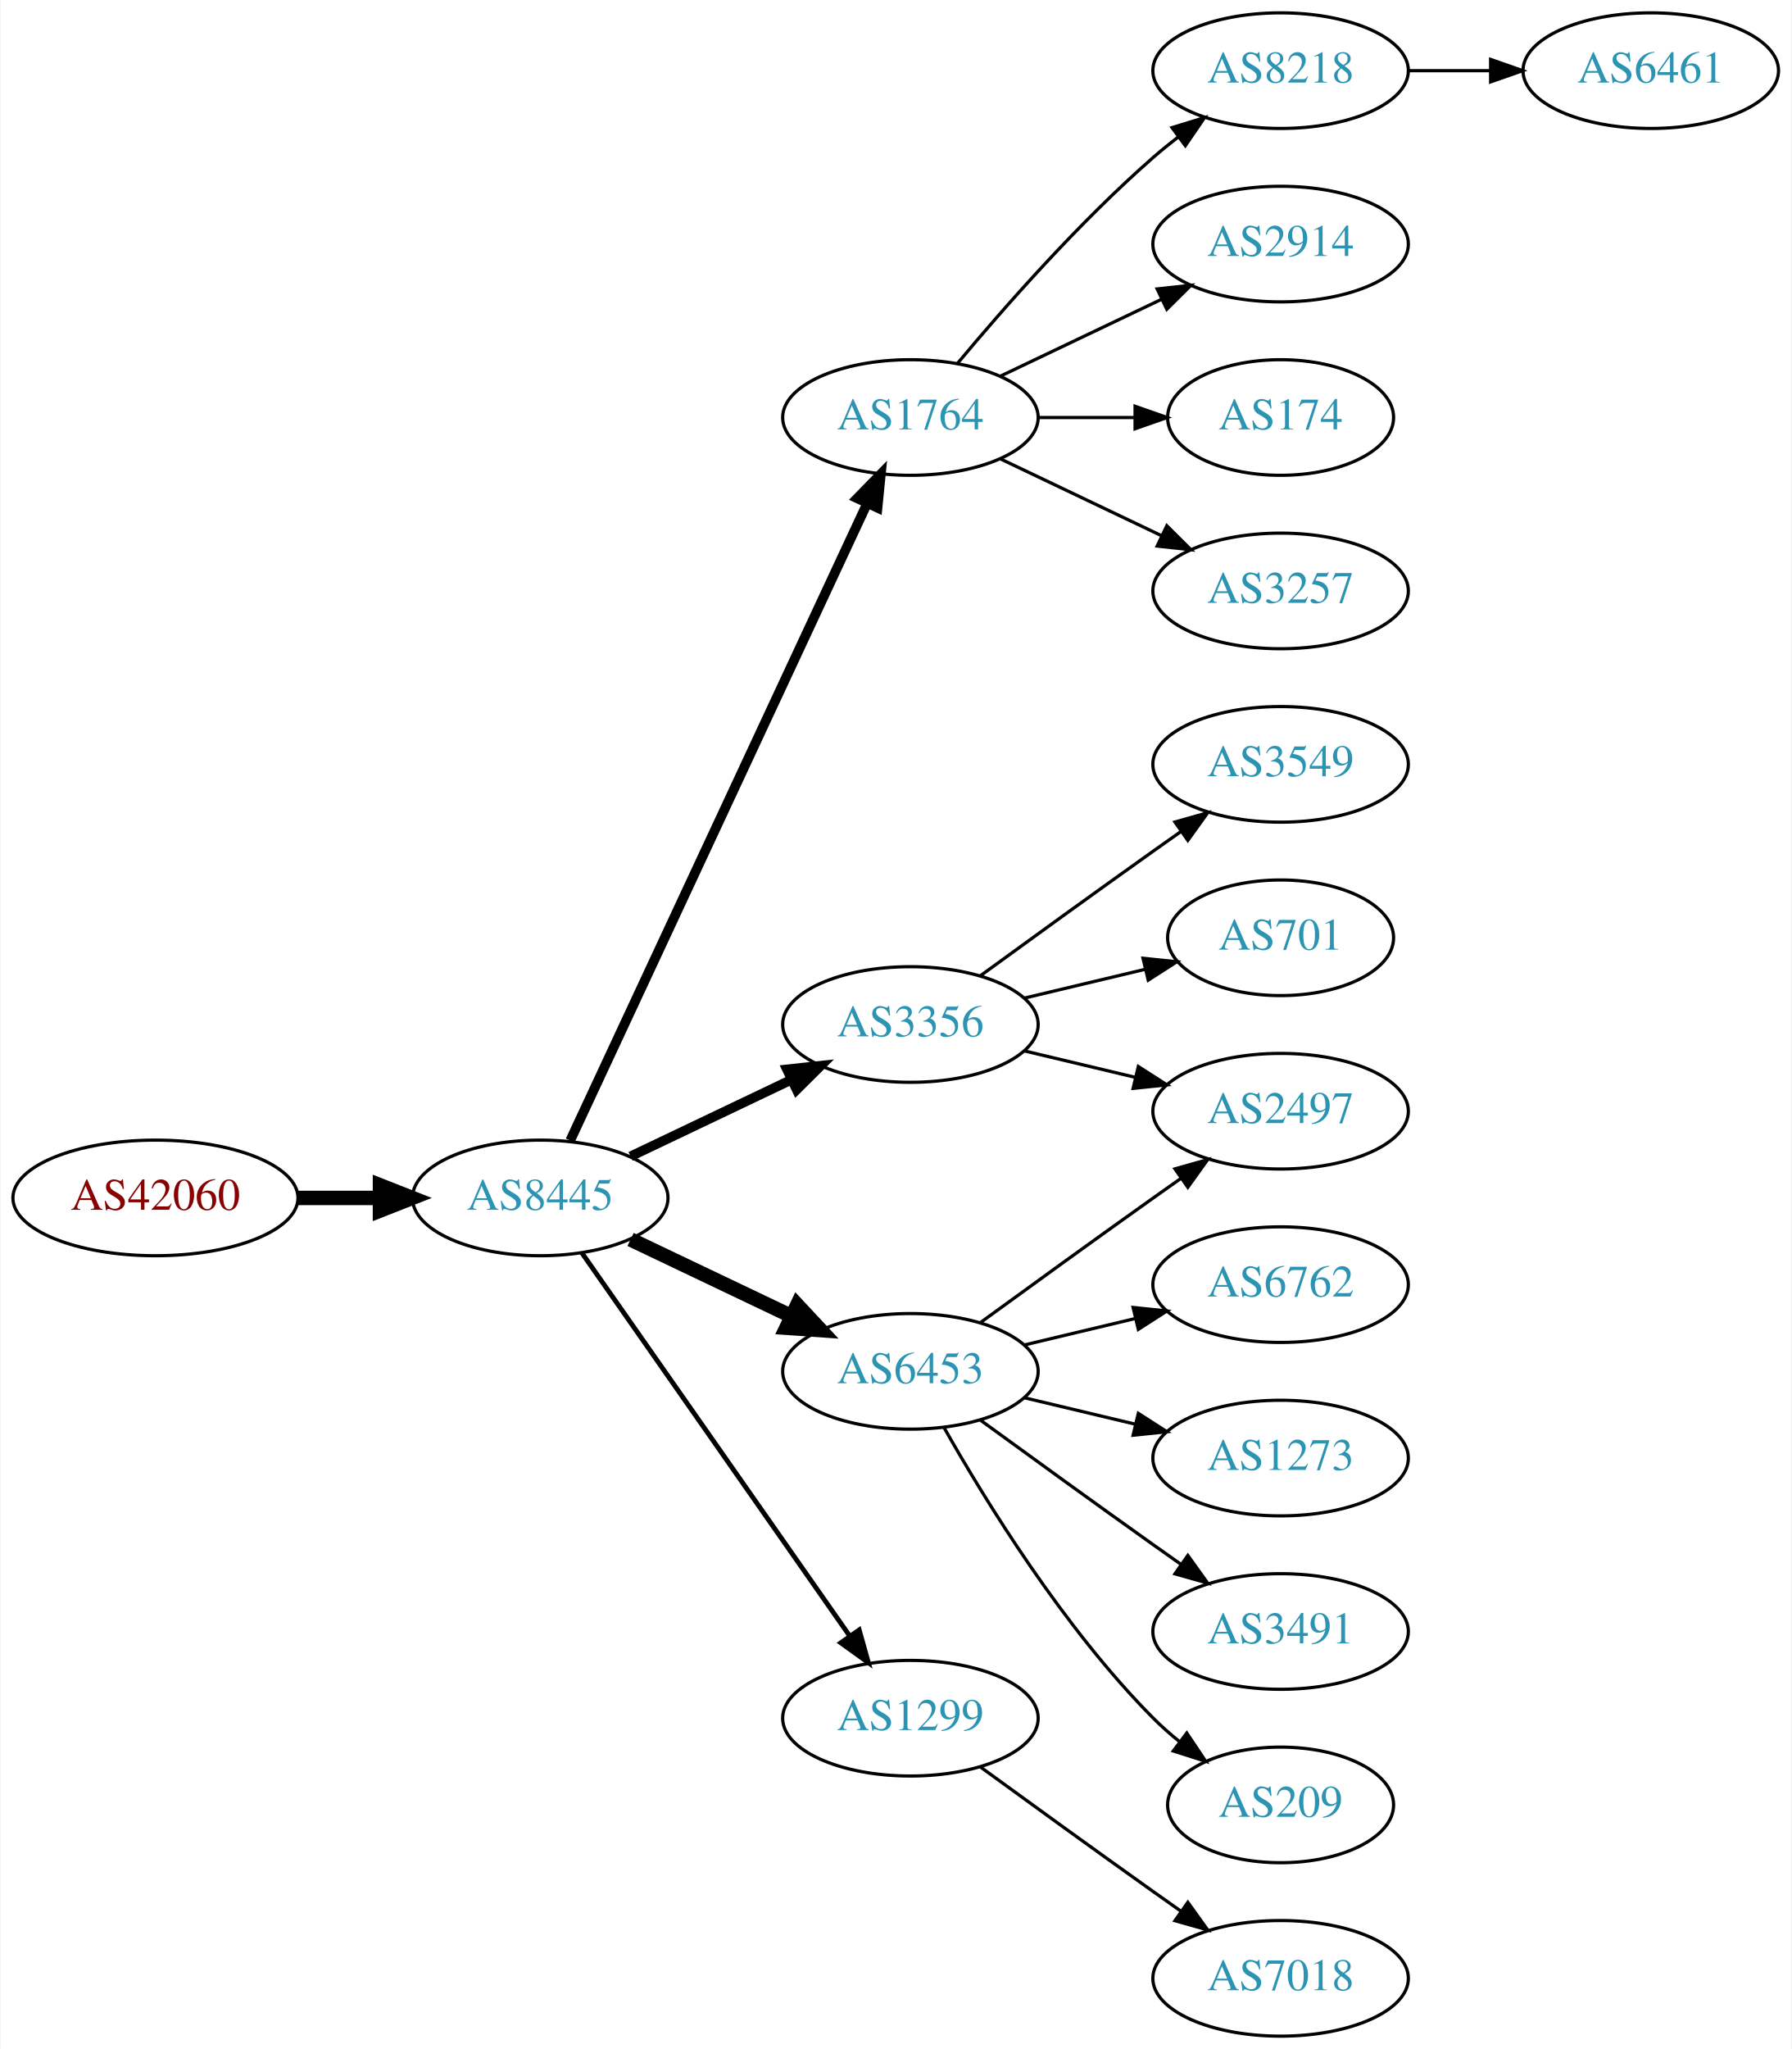
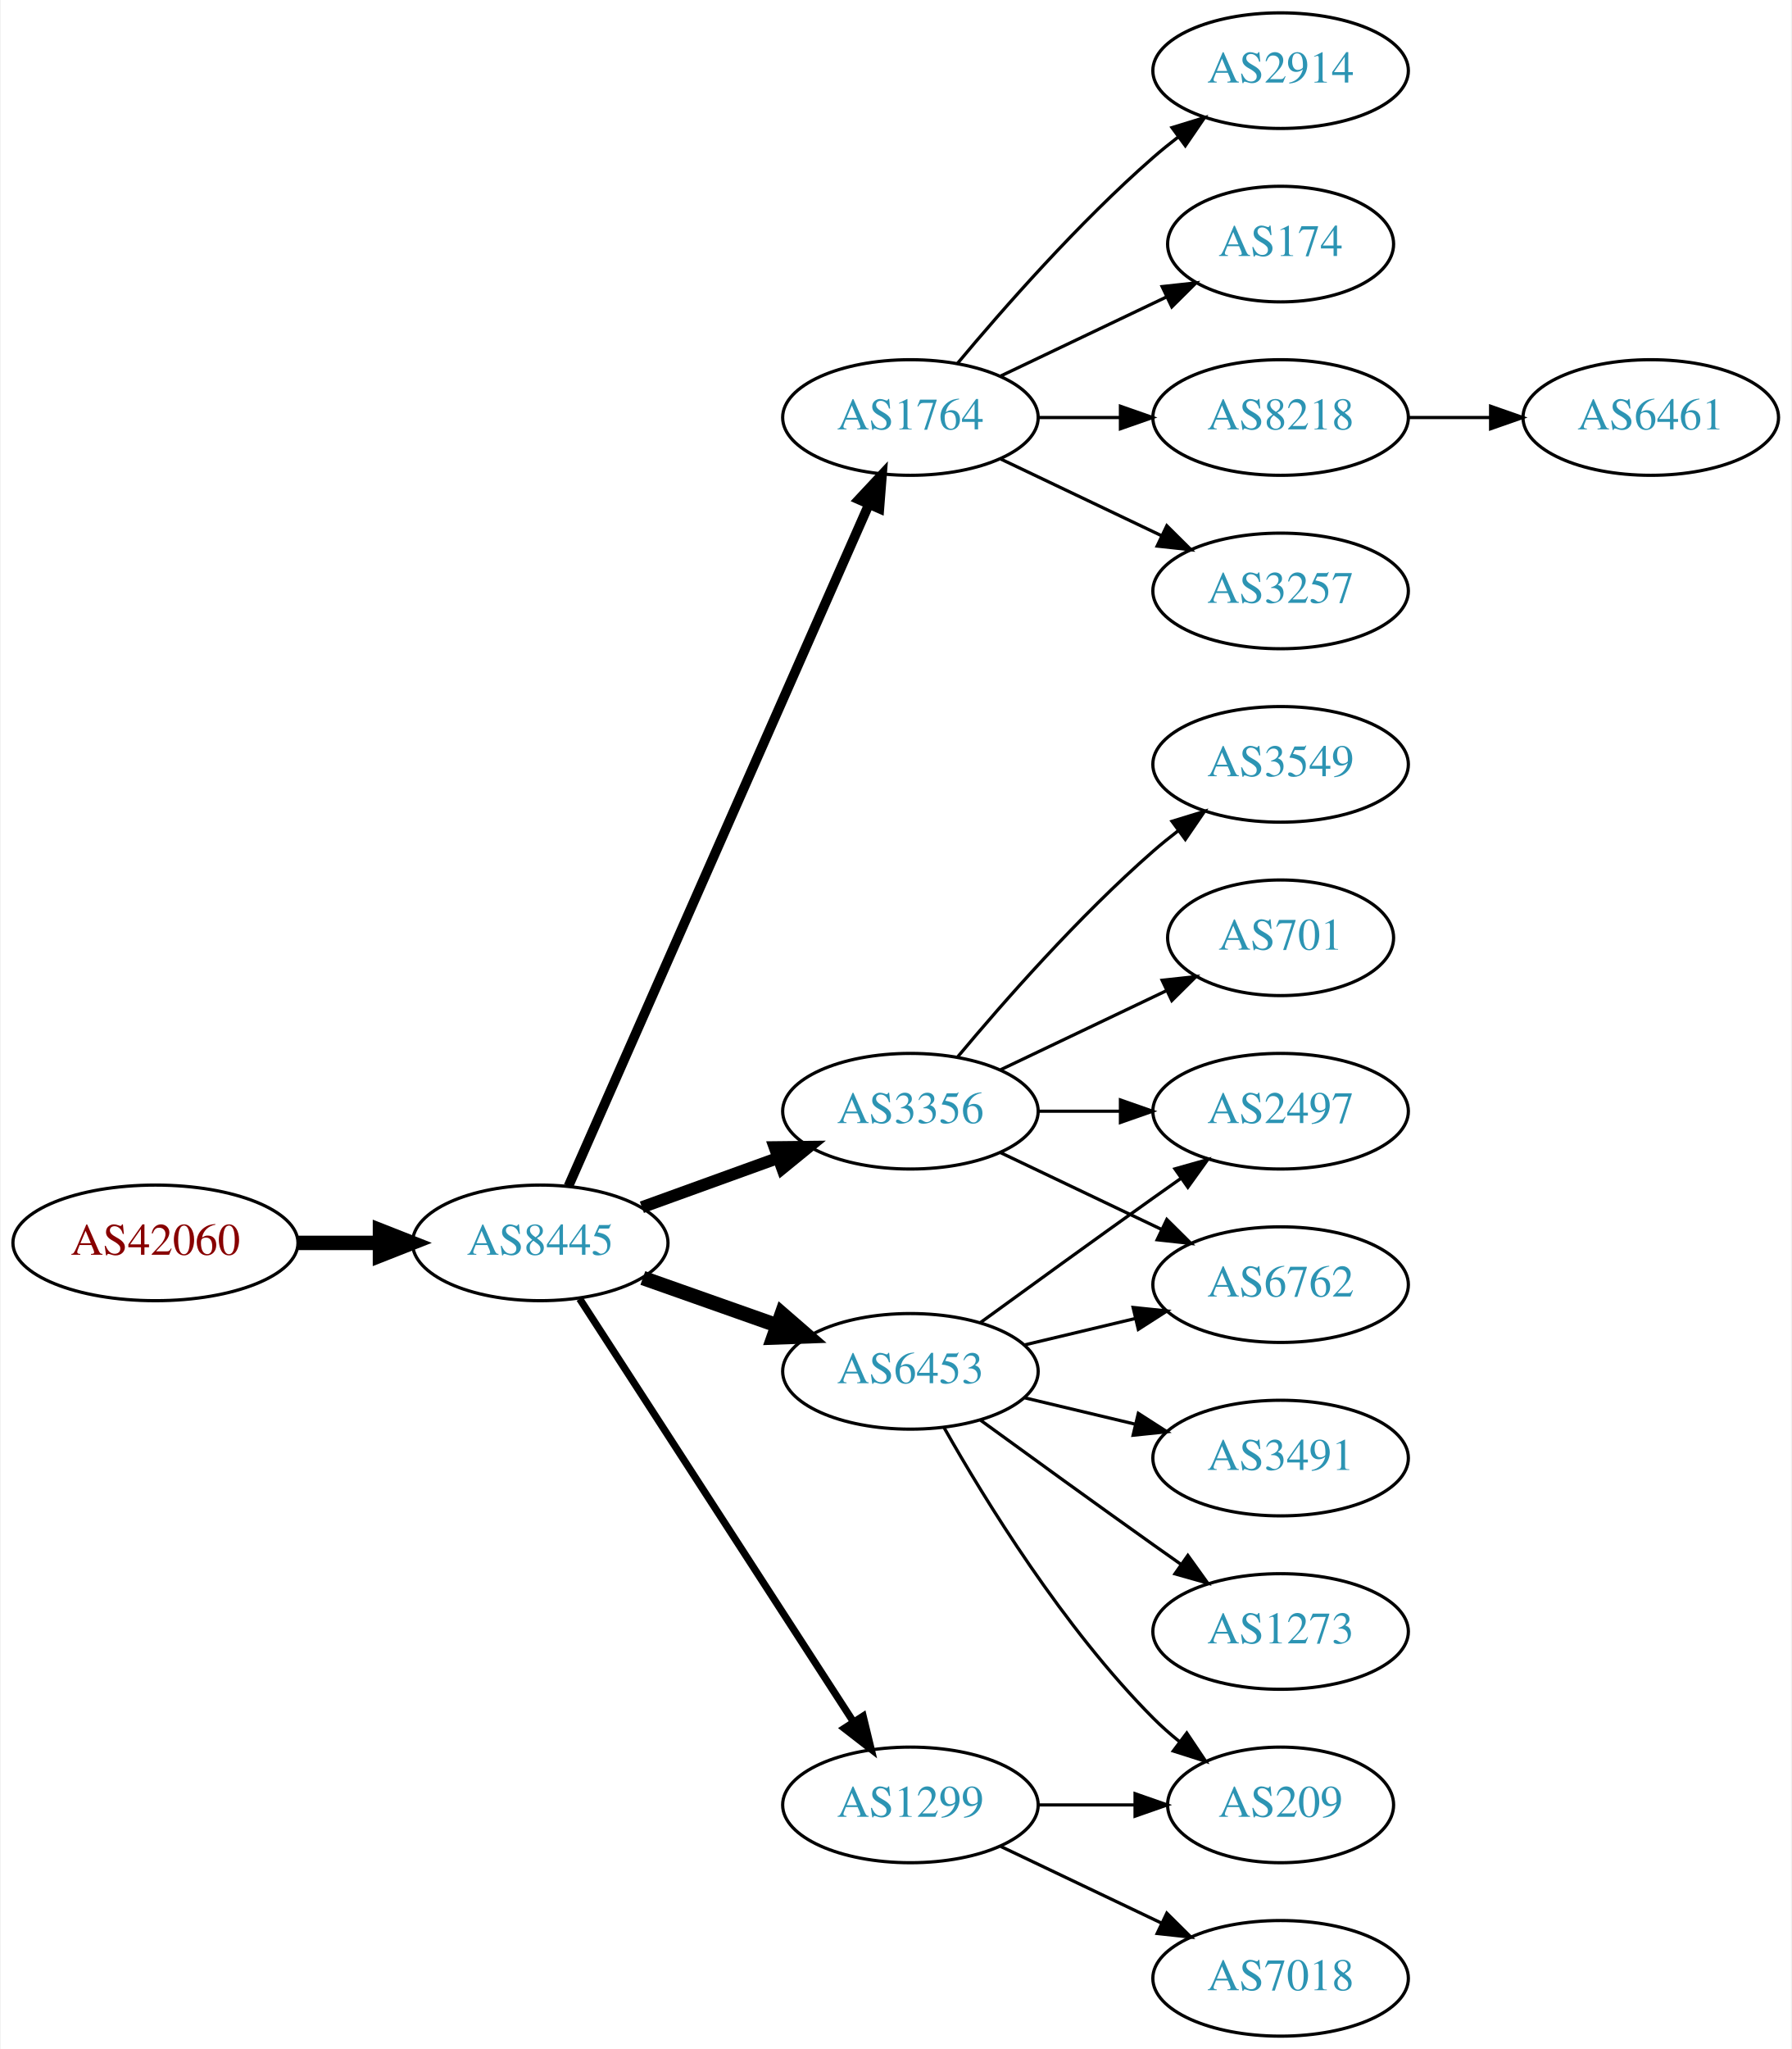
<svg xmlns="http://www.w3.org/2000/svg" xmlns:xlink="http://www.w3.org/1999/xlink" width="558pt" height="638pt" viewBox="0.00 0.00 557.56 638.00">
  <g id="graph0" class="graph" transform="scale(1 1) rotate(0) translate(4 634)">
    <polygon fill="white" stroke="none" points="-4,4 -4,-634 553.564,-634 553.564,4 -4,4" />
    <g id="node1" class="node">
      <g id="a_node1">
        <a xlink:href="/asn/42060" xlink:title="AS42060 ~ feratel media technologies AG [AT]">
-           <ellipse fill="#ffffff" stroke="black" cx="44.196" cy="-261" rx="44.393" ry="18" />
-           <text text-anchor="middle" x="44.196" y="-257.3" font-family="Times,serif" font-size="14.00" fill="#880000">AS42060</text>
+           <ellipse fill="#ffffff" stroke="black" cx="44.196" cy="-247" rx="44.393" ry="18" />
+           <text text-anchor="middle" x="44.196" y="-243.3" font-family="Times,serif" font-size="14.00" fill="#880000">AS42060</text>
        </a>
      </g>
    </g>
    <g id="node2" class="node">
      <g id="a_node2">
        <a xlink:href="/asn/8445" xlink:title="AS8445 ~ SALZBURG-AG-AS [AT]">
-           <ellipse fill="#ffffff" stroke="black" cx="164.039" cy="-261" rx="39.794" ry="18" />
-           <text text-anchor="middle" x="164.039" y="-257.3" font-family="Times,serif" font-size="14.00" fill="#2c94b3">AS8445</text>
+           <ellipse fill="#ffffff" stroke="black" cx="164.039" cy="-247" rx="39.794" ry="18" />
+           <text text-anchor="middle" x="164.039" y="-243.3" font-family="Times,serif" font-size="14.00" fill="#2c94b3">AS8445</text>
        </a>
      </g>
    </g>
    <g id="edge1" class="edge">
-       <path fill="none" stroke="black" stroke-width="4.5" d="M88.407,-261C96.72,-261 105.482,-261 113.965,-261" />
-       <polygon fill="black" stroke="black" stroke-width="4.5" points="114.123,-264.938 124.123,-261 114.123,-257.063 114.123,-264.938" />
+       <path fill="none" stroke="black" stroke-width="4.5" d="M88.407,-247C96.72,-247 105.482,-247 113.965,-247" />
+       <polygon fill="black" stroke="black" stroke-width="4.5" points="114.123,-250.938 124.123,-247 114.123,-243.063 114.123,-250.938" />
    </g>
    <g id="node3" class="node">
      <g id="a_node3">
        <a xlink:href="/asn/1764" xlink:title="AS1764 ~ NEXTLAYER-AS [AT]">
          <ellipse fill="#ffffff" stroke="black" cx="279.332" cy="-504" rx="39.794" ry="18" />
          <text text-anchor="middle" x="279.332" y="-500.3" font-family="Times,serif" font-size="14.00" fill="#2c94b3">AS1764</text>
        </a>
      </g>
    </g>
    <g id="edge2" class="edge">
-       <path fill="none" stroke="black" stroke-width="3" d="M173.369,-278.868C193.059,-321.101 242.559,-427.272 265.849,-477.227" />
-       <polygon fill="black" stroke="black" stroke-width="3" points="262.744,-478.849 270.141,-486.433 269.088,-475.891 262.744,-478.849" />
+       <path fill="none" stroke="black" stroke-width="3" d="M172.826,-264.665C192.269,-308.772 243.055,-423.976 266.345,-476.809" />
+       <polygon fill="black" stroke="black" stroke-width="3" points="263.254,-478.473 270.49,-486.212 269.659,-475.65 263.254,-478.473" />
    </g>
    <g id="node4" class="node">
      <g id="a_node4">
-         <a xlink:href="/asn/3356" xlink:title="AS3356 ~ Level 3 Parent, LLC [US]">
-           <ellipse fill="#ffffff" stroke="black" cx="279.332" cy="-315" rx="39.794" ry="18" />
-           <text text-anchor="middle" x="279.332" y="-311.3" font-family="Times,serif" font-size="14.00" fill="#2c94b3">AS3356</text>
-         </a>
-       </g>
-     </g>
-     <g id="edge3" class="edge">
-       <path fill="none" stroke="black" stroke-width="3" d="M192.175,-273.934C207.169,-281.081 225.99,-290.052 242.213,-297.785" />
-       <polygon fill="black" stroke="black" stroke-width="3" points="240.884,-301.028 251.417,-302.171 243.895,-294.709 240.884,-301.028" />
-     </g>
-     <g id="node5" class="node">
-       <g id="a_node5">
        <a xlink:href="/asn/6453" xlink:title="AS6453 ~ TATA COMMUNICATIONS (AMERICA) INC [US]">
          <ellipse fill="#ffffff" stroke="black" cx="279.332" cy="-207" rx="39.794" ry="18" />
          <text text-anchor="middle" x="279.332" y="-203.3" font-family="Times,serif" font-size="14.00" fill="#2c94b3">AS6453</text>
        </a>
      </g>
    </g>
+     <g id="edge3" class="edge">
+       <path fill="none" stroke="black" stroke-width="4.5" d="M195.996,-236.07C208.86,-231.528 223.966,-226.195 237.702,-221.345" />
+       <polygon fill="black" stroke="black" stroke-width="4.5" points="239.293,-224.959 247.411,-217.917 236.671,-217.533 239.293,-224.959" />
+     </g>
+     <g id="node5" class="node">
+       <g id="a_node5">
+         <a xlink:href="/asn/1299" xlink:title="AS1299 ~ Telia Carrier [EU]">
+           <ellipse fill="#ffffff" stroke="black" cx="279.332" cy="-72" rx="39.794" ry="18" />
+           <text text-anchor="middle" x="279.332" y="-68.3" font-family="Times,serif" font-size="14.00" fill="#2c94b3">AS1299</text>
+         </a>
+       </g>
+     </g>
    <g id="edge4" class="edge">
-       <path fill="none" stroke="black" stroke-width="4.5" d="M192.175,-248.066C207.169,-240.919 225.99,-231.948 242.213,-224.215" />
-       <polygon fill="black" stroke="black" stroke-width="4.5" points="244.084,-227.686 251.417,-219.829 240.695,-220.577 244.084,-227.686" />
+       <path fill="none" stroke="black" stroke-width="2.25" d="M176.316,-229.581C196.335,-198.657 238.172,-134.033 261.573,-97.887" />
+       <polygon fill="black" stroke="black" stroke-width="2.25" points="264.604,-99.645 267.1,-89.349 258.727,-95.841 264.604,-99.645" />
    </g>
    <g id="node6" class="node">
      <g id="a_node6">
-         <a xlink:href="/asn/1299" xlink:title="AS1299 ~ Telia Carrier [EU]">
-           <ellipse fill="#ffffff" stroke="black" cx="279.332" cy="-99" rx="39.794" ry="18" />
-           <text text-anchor="middle" x="279.332" y="-95.3" font-family="Times,serif" font-size="14.00" fill="#2c94b3">AS1299</text>
+         <a xlink:href="/asn/3356" xlink:title="AS3356 ~ Level 3 Parent, LLC [US]">
+           <ellipse fill="#ffffff" stroke="black" cx="279.332" cy="-288" rx="39.794" ry="18" />
+           <text text-anchor="middle" x="279.332" y="-284.3" font-family="Times,serif" font-size="14.00" fill="#2c94b3">AS3356</text>
        </a>
      </g>
    </g>
    <g id="edge5" class="edge">
-       <path fill="none" stroke="black" stroke-width="1.5" d="M176.949,-243.969C196.871,-215.483 237.06,-158.015 260.41,-124.626" />
-       <polygon fill="black" stroke="black" stroke-width="1.5" points="263.377,-126.491 266.24,-116.29 257.641,-122.479 263.377,-126.491" />
+       <path fill="none" stroke="black" stroke-width="3.75" d="M195.697,-258.095C208.67,-262.79 223.963,-268.324 237.844,-273.348" />
+       <polygon fill="black" stroke="black" stroke-width="3.75" points="237.054,-276.784 247.648,-276.896 239.436,-270.202 237.054,-276.784" />
    </g>
    <g id="node7" class="node">
      <g id="a_node7">
-         <a xlink:href="/asn/8218" xlink:title="AS8218 ~ legacy Neotelecoms [FR]">
+         <a xlink:href="/asn/2914" xlink:title="AS2914 ~ NTT America, Inc. [US]">
          <ellipse fill="#ffffff" stroke="black" cx="394.625" cy="-612" rx="39.794" ry="18" />
-           <text text-anchor="middle" x="394.625" y="-608.3" font-family="Times,serif" font-size="14.00" fill="#2c94b3">AS8218</text>
+           <text text-anchor="middle" x="394.625" y="-608.3" font-family="Times,serif" font-size="14.00" fill="#2c94b3">AS2914</text>
        </a>
      </g>
    </g>
    <g id="edge6" class="edge">
      <path fill="none" stroke="black" d="M293.962,-520.817C308.244,-537.929 331.791,-564.745 354.978,-585 357.444,-587.154 360.082,-589.294 362.78,-591.372" />
      <polygon fill="black" stroke="black" points="360.805,-594.264 370.934,-597.37 364.953,-588.625 360.805,-594.264" />
    </g>
    <g id="node8" class="node">
      <g id="a_node8">
-         <a xlink:href="/asn/2914" xlink:title="AS2914 ~ NTT America, Inc. [US]">
-           <ellipse fill="#ffffff" stroke="black" cx="394.625" cy="-558" rx="39.794" ry="18" />
-           <text text-anchor="middle" x="394.625" y="-554.3" font-family="Times,serif" font-size="14.00" fill="#2c94b3">AS2914</text>
+         <a xlink:href="/asn/174" xlink:title="AS174 ~ Cogent Communications [US]">
+           <ellipse fill="#ffffff" stroke="black" cx="394.625" cy="-558" rx="35.194" ry="18" />
+           <text text-anchor="middle" x="394.625" y="-554.3" font-family="Times,serif" font-size="14.00" fill="#2c94b3">AS174</text>
        </a>
      </g>
    </g>
    <g id="edge7" class="edge">
-       <path fill="none" stroke="black" d="M307.468,-516.934C322.462,-524.081 341.283,-533.052 357.506,-540.785" />
-       <polygon fill="black" stroke="black" points="356.177,-544.028 366.71,-545.171 359.188,-537.709 356.177,-544.028" />
+       <path fill="none" stroke="black" d="M307.468,-516.934C322.9,-524.29 342.385,-533.577 358.92,-541.459" />
+       <polygon fill="black" stroke="black" points="357.729,-544.768 368.262,-545.911 360.741,-538.449 357.729,-544.768" />
    </g>
    <g id="node9" class="node">
      <g id="a_node9">
-         <a xlink:href="/asn/174" xlink:title="AS174 ~ Cogent Communications [US]">
-           <ellipse fill="#ffffff" stroke="black" cx="394.625" cy="-504" rx="35.194" ry="18" />
-           <text text-anchor="middle" x="394.625" y="-500.3" font-family="Times,serif" font-size="14.00" fill="#2c94b3">AS174</text>
+         <a xlink:href="/asn/8218" xlink:title="AS8218 ~ legacy Neotelecoms [FR]">
+           <ellipse fill="#ffffff" stroke="black" cx="394.625" cy="-504" rx="39.794" ry="18" />
+           <text text-anchor="middle" x="394.625" y="-500.3" font-family="Times,serif" font-size="14.00" fill="#2c94b3">AS8218</text>
        </a>
      </g>
    </g>
    <g id="edge8" class="edge">
-       <path fill="none" stroke="black" d="M319.004,-504C328.709,-504 339.2,-504 349.163,-504" />
-       <polygon fill="black" stroke="black" points="349.299,-507.5 359.299,-504 349.299,-500.5 349.299,-507.5" />
+       <path fill="none" stroke="black" d="M319.004,-504C327.207,-504 335.971,-504 344.503,-504" />
+       <polygon fill="black" stroke="black" points="344.742,-507.5 354.742,-504 344.742,-500.5 344.742,-507.5" />
    </g>
    <g id="node10" class="node">
      <g id="a_node10">
        <a xlink:href="/asn/3257" xlink:title="AS3257 ~ GTT [DE]">
          <ellipse fill="#ffffff" stroke="black" cx="394.625" cy="-450" rx="39.794" ry="18" />
          <text text-anchor="middle" x="394.625" y="-446.3" font-family="Times,serif" font-size="14.00" fill="#2c94b3">AS3257</text>
        </a>
      </g>
    </g>
    <g id="edge9" class="edge">
      <path fill="none" stroke="black" d="M307.468,-491.066C322.462,-483.919 341.283,-474.948 357.506,-467.215" />
      <polygon fill="black" stroke="black" points="359.188,-470.291 366.71,-462.829 356.177,-463.972 359.188,-470.291" />
    </g>
+     <g id="node11" class="node">
+       <g id="a_node11">
+         <a xlink:href="/asn/2497" xlink:title="AS2497 ~ Internet Initiative Japan Inc. [JP]">
+           <ellipse fill="#ffffff" stroke="black" cx="394.625" cy="-288" rx="39.794" ry="18" />
+           <text text-anchor="middle" x="394.625" y="-284.3" font-family="Times,serif" font-size="14.00" fill="#2c94b3">AS2497</text>
+         </a>
+       </g>
+     </g>
+     <g id="edge10" class="edge">
+       <path fill="none" stroke="black" d="M301.18,-222.222C316.114,-233.091 336.727,-248.025 354.978,-261 357.799,-263.005 360.742,-265.085 363.69,-267.159" />
+       <polygon fill="black" stroke="black" points="361.717,-270.05 371.914,-272.926 365.736,-264.319 361.717,-270.05" />
+     </g>
    <g id="node12" class="node">
      <g id="a_node12">
+         <a xlink:href="/asn/6762" xlink:title="AS6762 ~ TELECOM ITALIA SPARKLE S.p.A. [IT]">
+           <ellipse fill="#ffffff" stroke="black" cx="394.625" cy="-234" rx="39.794" ry="18" />
+           <text text-anchor="middle" x="394.625" y="-230.3" font-family="Times,serif" font-size="14.00" fill="#2c94b3">AS6762</text>
+         </a>
+       </g>
+     </g>
+     <g id="edge11" class="edge">
+       <path fill="none" stroke="black" d="M314.939,-215.248C325.81,-217.838 337.964,-220.735 349.407,-223.462" />
+       <polygon fill="black" stroke="black" points="348.69,-226.889 359.229,-225.803 350.313,-220.08 348.69,-226.889" />
+     </g>
+     <g id="node13" class="node">
+       <g id="a_node13">
+         <a xlink:href="/asn/209" xlink:title="AS209 ~ CenturyLink Communications, LLC [US]">
+           <ellipse fill="#ffffff" stroke="black" cx="394.625" cy="-72" rx="35.194" ry="18" />
+           <text text-anchor="middle" x="394.625" y="-68.3" font-family="Times,serif" font-size="14.00" fill="#2c94b3">AS209</text>
+         </a>
+       </g>
+     </g>
+     <g id="edge12" class="edge">
+       <path fill="none" stroke="black" d="M289.791,-189.51C302.573,-166.904 327.005,-127.114 354.978,-99 357.478,-96.487 360.239,-94.052 363.1,-91.739" />
+       <polygon fill="black" stroke="black" points="365.401,-94.389 371.297,-85.587 361.198,-88.79 365.401,-94.389" />
+     </g>
+     <g id="node14" class="node">
+       <g id="a_node14">
+         <a xlink:href="/asn/3491" xlink:title="AS3491 ~ PCCW Global, Inc. [US]">
+           <ellipse fill="#ffffff" stroke="black" cx="394.625" cy="-180" rx="39.794" ry="18" />
+           <text text-anchor="middle" x="394.625" y="-176.3" font-family="Times,serif" font-size="14.00" fill="#2c94b3">AS3491</text>
+         </a>
+       </g>
+     </g>
+     <g id="edge13" class="edge">
+       <path fill="none" stroke="black" d="M314.939,-198.752C325.81,-196.162 337.964,-193.265 349.407,-190.538" />
+       <polygon fill="black" stroke="black" points="350.313,-193.92 359.229,-188.197 348.69,-187.111 350.313,-193.92" />
+     </g>
+     <g id="node15" class="node">
+       <g id="a_node15">
+         <a xlink:href="/asn/1273" xlink:title="AS1273 ~ Vodafone Group PLC [EU]">
+           <ellipse fill="#ffffff" stroke="black" cx="394.625" cy="-126" rx="39.794" ry="18" />
+           <text text-anchor="middle" x="394.625" y="-122.3" font-family="Times,serif" font-size="14.00" fill="#2c94b3">AS1273</text>
+         </a>
+       </g>
+     </g>
+     <g id="edge14" class="edge">
+       <path fill="none" stroke="black" d="M301.18,-191.778C316.114,-180.909 336.727,-165.975 354.978,-153 357.799,-150.995 360.742,-148.915 363.69,-146.841" />
+       <polygon fill="black" stroke="black" points="365.736,-149.681 371.914,-141.074 361.717,-143.95 365.736,-149.681" />
+     </g>
+     <g id="edge15" class="edge">
+       <path fill="none" stroke="black" d="M319.004,-72C328.709,-72 339.2,-72 349.163,-72" />
+       <polygon fill="black" stroke="black" points="349.299,-75.5 359.299,-72 349.299,-68.5 349.299,-75.5" />
+     </g>
+     <g id="node16" class="node">
+       <g id="a_node16">
+         <a xlink:href="/asn/7018" xlink:title="AS7018 ~ AT&amp;T Services, Inc. [US]">
+           <ellipse fill="#ffffff" stroke="black" cx="394.625" cy="-18" rx="39.794" ry="18" />
+           <text text-anchor="middle" x="394.625" y="-14.3" font-family="Times,serif" font-size="14.00" fill="#2c94b3">AS7018</text>
+         </a>
+       </g>
+     </g>
+     <g id="edge16" class="edge">
+       <path fill="none" stroke="black" d="M307.468,-59.066C322.462,-51.919 341.283,-42.948 357.506,-35.215" />
+       <polygon fill="black" stroke="black" points="359.188,-38.291 366.71,-30.829 356.177,-31.972 359.188,-38.291" />
+     </g>
+     <g id="edge18" class="edge">
+       <path fill="none" stroke="black" d="M319.004,-288C327.207,-288 335.971,-288 344.503,-288" />
+       <polygon fill="black" stroke="black" points="344.742,-291.5 354.742,-288 344.742,-284.5 344.742,-291.5" />
+     </g>
+     <g id="edge20" class="edge">
+       <path fill="none" stroke="black" d="M307.468,-275.066C322.462,-267.919 341.283,-258.948 357.506,-251.215" />
+       <polygon fill="black" stroke="black" points="359.188,-254.291 366.71,-246.829 356.177,-247.972 359.188,-254.291" />
+     </g>
+     <g id="node17" class="node">
+       <g id="a_node17">
        <a xlink:href="/asn/3549" xlink:title="AS3549 ~ Level 3 Parent, LLC [US]">
          <ellipse fill="#ffffff" stroke="black" cx="394.625" cy="-396" rx="39.794" ry="18" />
          <text text-anchor="middle" x="394.625" y="-392.3" font-family="Times,serif" font-size="14.00" fill="#2c94b3">AS3549</text>
        </a>
      </g>
    </g>
-     <g id="edge11" class="edge">
-       <path fill="none" stroke="black" d="M301.18,-330.222C316.114,-341.091 336.727,-356.025 354.978,-369 357.799,-371.005 360.742,-373.085 363.69,-375.159" />
-       <polygon fill="black" stroke="black" points="361.717,-378.05 371.914,-380.926 365.736,-372.319 361.717,-378.05" />
-     </g>
-     <g id="node13" class="node">
-       <g id="a_node13">
-         <a xlink:href="/asn/2497" xlink:title="AS2497 ~ Internet Initiative Japan Inc. [JP]">
-           <ellipse fill="#ffffff" stroke="black" cx="394.625" cy="-288" rx="39.794" ry="18" />
-           <text text-anchor="middle" x="394.625" y="-284.3" font-family="Times,serif" font-size="14.00" fill="#2c94b3">AS2497</text>
-         </a>
-       </g>
-     </g>
-     <g id="edge12" class="edge">
-       <path fill="none" stroke="black" d="M314.939,-306.752C325.81,-304.162 337.964,-301.265 349.407,-298.538" />
-       <polygon fill="black" stroke="black" points="350.313,-301.92 359.229,-296.197 348.69,-295.111 350.313,-301.92" />
-     </g>
-     <g id="node14" class="node">
-       <g id="a_node14">
+     <g id="edge17" class="edge">
+       <path fill="none" stroke="black" d="M293.962,-304.817C308.244,-321.929 331.791,-348.745 354.978,-369 357.444,-371.154 360.082,-373.294 362.78,-375.372" />
+       <polygon fill="black" stroke="black" points="360.805,-378.264 370.934,-381.37 364.953,-372.625 360.805,-378.264" />
+     </g>
+     <g id="node18" class="node">
+       <g id="a_node18">
        <a xlink:href="/asn/701" xlink:title="AS701 ~ UUNET [US]">
          <ellipse fill="#ffffff" stroke="black" cx="394.625" cy="-342" rx="35.194" ry="18" />
          <text text-anchor="middle" x="394.625" y="-338.3" font-family="Times,serif" font-size="14.00" fill="#2c94b3">AS701</text>
        </a>
      </g>
    </g>
-     <g id="edge13" class="edge">
-       <path fill="none" stroke="black" d="M314.939,-323.248C326.733,-326.058 340.038,-329.229 352.306,-332.153" />
-       <polygon fill="black" stroke="black" points="351.772,-335.624 362.311,-334.537 353.394,-328.814 351.772,-335.624" />
-     </g>
-     <g id="edge15" class="edge">
-       <path fill="none" stroke="black" d="M301.18,-222.222C316.114,-233.091 336.727,-248.025 354.978,-261 357.799,-263.005 360.742,-265.085 363.69,-267.159" />
-       <polygon fill="black" stroke="black" points="361.717,-270.05 371.914,-272.926 365.736,-264.319 361.717,-270.05" />
-     </g>
-     <g id="node15" class="node">
-       <g id="a_node15">
-         <a xlink:href="/asn/6762" xlink:title="AS6762 ~ TELECOM ITALIA SPARKLE S.p.A. [IT]">
-           <ellipse fill="#ffffff" stroke="black" cx="394.625" cy="-234" rx="39.794" ry="18" />
-           <text text-anchor="middle" x="394.625" y="-230.3" font-family="Times,serif" font-size="14.00" fill="#2c94b3">AS6762</text>
-         </a>
-       </g>
-     </g>
-     <g id="edge14" class="edge">
-       <path fill="none" stroke="black" d="M314.939,-215.248C325.81,-217.838 337.964,-220.735 349.407,-223.462" />
-       <polygon fill="black" stroke="black" points="348.69,-226.889 359.229,-225.803 350.313,-220.08 348.69,-226.889" />
-     </g>
-     <g id="node16" class="node">
-       <g id="a_node16">
-         <a xlink:href="/asn/1273" xlink:title="AS1273 ~ Vodafone Group PLC [EU]">
-           <ellipse fill="#ffffff" stroke="black" cx="394.625" cy="-180" rx="39.794" ry="18" />
-           <text text-anchor="middle" x="394.625" y="-176.3" font-family="Times,serif" font-size="14.00" fill="#2c94b3">AS1273</text>
-         </a>
-       </g>
-     </g>
-     <g id="edge16" class="edge">
-       <path fill="none" stroke="black" d="M314.939,-198.752C325.81,-196.162 337.964,-193.265 349.407,-190.538" />
-       <polygon fill="black" stroke="black" points="350.313,-193.92 359.229,-188.197 348.69,-187.111 350.313,-193.92" />
-     </g>
-     <g id="node17" class="node">
-       <g id="a_node17">
-         <a xlink:href="/asn/3491" xlink:title="AS3491 ~ PCCW Global, Inc. [US]">
-           <ellipse fill="#ffffff" stroke="black" cx="394.625" cy="-126" rx="39.794" ry="18" />
-           <text text-anchor="middle" x="394.625" y="-122.3" font-family="Times,serif" font-size="14.00" fill="#2c94b3">AS3491</text>
-         </a>
-       </g>
-     </g>
-     <g id="edge17" class="edge">
-       <path fill="none" stroke="black" d="M301.18,-191.778C316.114,-180.909 336.727,-165.975 354.978,-153 357.799,-150.995 360.742,-148.915 363.69,-146.841" />
-       <polygon fill="black" stroke="black" points="365.736,-149.681 371.914,-141.074 361.717,-143.95 365.736,-149.681" />
-     </g>
-     <g id="node18" class="node">
-       <g id="a_node18">
-         <a xlink:href="/asn/209" xlink:title="AS209 ~ CenturyLink Communications, LLC [US]">
-           <ellipse fill="#ffffff" stroke="black" cx="394.625" cy="-72" rx="35.194" ry="18" />
-           <text text-anchor="middle" x="394.625" y="-68.3" font-family="Times,serif" font-size="14.00" fill="#2c94b3">AS209</text>
-         </a>
-       </g>
-     </g>
-     <g id="edge18" class="edge">
-       <path fill="none" stroke="black" d="M289.791,-189.51C302.573,-166.904 327.005,-127.114 354.978,-99 357.478,-96.487 360.239,-94.052 363.1,-91.739" />
-       <polygon fill="black" stroke="black" points="365.401,-94.389 371.297,-85.587 361.198,-88.79 365.401,-94.389" />
+     <g id="edge19" class="edge">
+       <path fill="none" stroke="black" d="M307.468,-300.934C322.9,-308.29 342.385,-317.577 358.92,-325.459" />
+       <polygon fill="black" stroke="black" points="357.729,-328.768 368.262,-329.911 360.741,-322.449 357.729,-328.768" />
    </g>
    <g id="node19" class="node">
      <g id="a_node19">
-         <a xlink:href="/asn/7018" xlink:title="AS7018 ~ AT&amp;T Services, Inc. [US]">
-           <ellipse fill="#ffffff" stroke="black" cx="394.625" cy="-18" rx="39.794" ry="18" />
-           <text text-anchor="middle" x="394.625" y="-14.3" font-family="Times,serif" font-size="14.00" fill="#2c94b3">AS7018</text>
-         </a>
-       </g>
-     </g>
-     <g id="edge19" class="edge">
-       <path fill="none" stroke="black" d="M301.18,-83.778C316.114,-72.909 336.727,-57.975 354.978,-45 357.799,-42.995 360.742,-40.915 363.69,-38.841" />
-       <polygon fill="black" stroke="black" points="365.736,-41.681 371.914,-33.074 361.717,-35.95 365.736,-41.681" />
-     </g>
-     <g id="node11" class="node">
-       <g id="a_node11">
        <a xlink:href="/asn/6461" xlink:title="AS6461 ~ Zayo Bandwidth [US]">
-           <ellipse fill="#ffffff" stroke="black" cx="509.918" cy="-612" rx="39.794" ry="18" />
-           <text text-anchor="middle" x="509.918" y="-608.3" font-family="Times,serif" font-size="14.00" fill="#2c94b3">AS6461</text>
-         </a>
-       </g>
-     </g>
-     <g id="edge10" class="edge">
-       <path fill="none" stroke="black" d="M434.297,-612C442.5,-612 451.264,-612 459.796,-612" />
-       <polygon fill="black" stroke="black" points="460.035,-615.5 470.035,-612 460.035,-608.5 460.035,-615.5" />
+           <ellipse fill="#ffffff" stroke="black" cx="509.918" cy="-504" rx="39.794" ry="18" />
+           <text text-anchor="middle" x="509.918" y="-500.3" font-family="Times,serif" font-size="14.00" fill="#2c94b3">AS6461</text>
+         </a>
+       </g>
+     </g>
+     <g id="edge21" class="edge">
+       <path fill="none" stroke="black" d="M434.297,-504C442.5,-504 451.264,-504 459.796,-504" />
+       <polygon fill="black" stroke="black" points="460.035,-507.5 470.035,-504 460.035,-500.5 460.035,-507.5" />
    </g>
  </g>
</svg>
